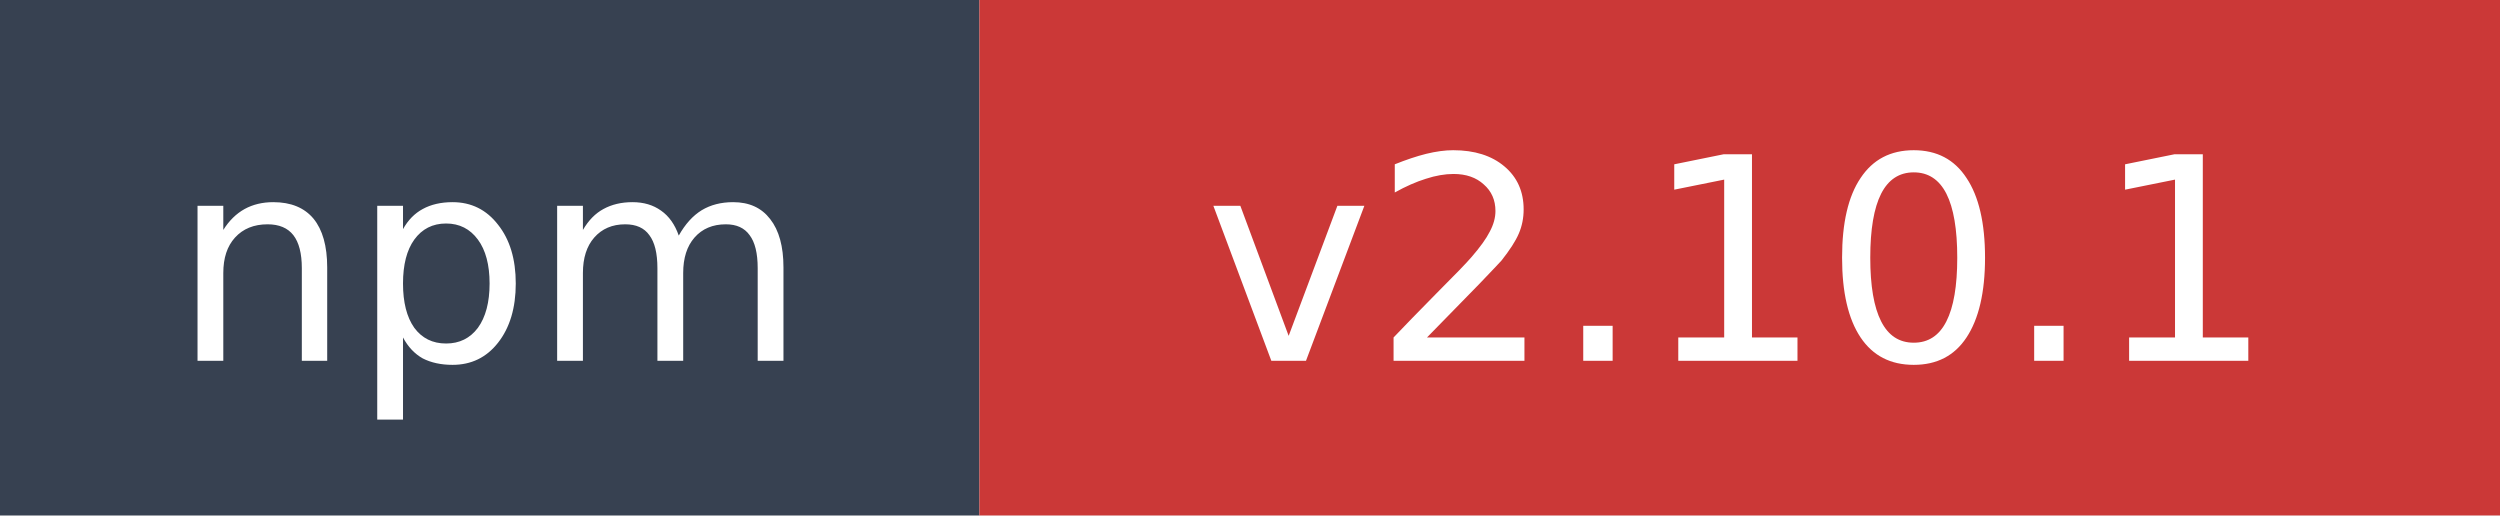
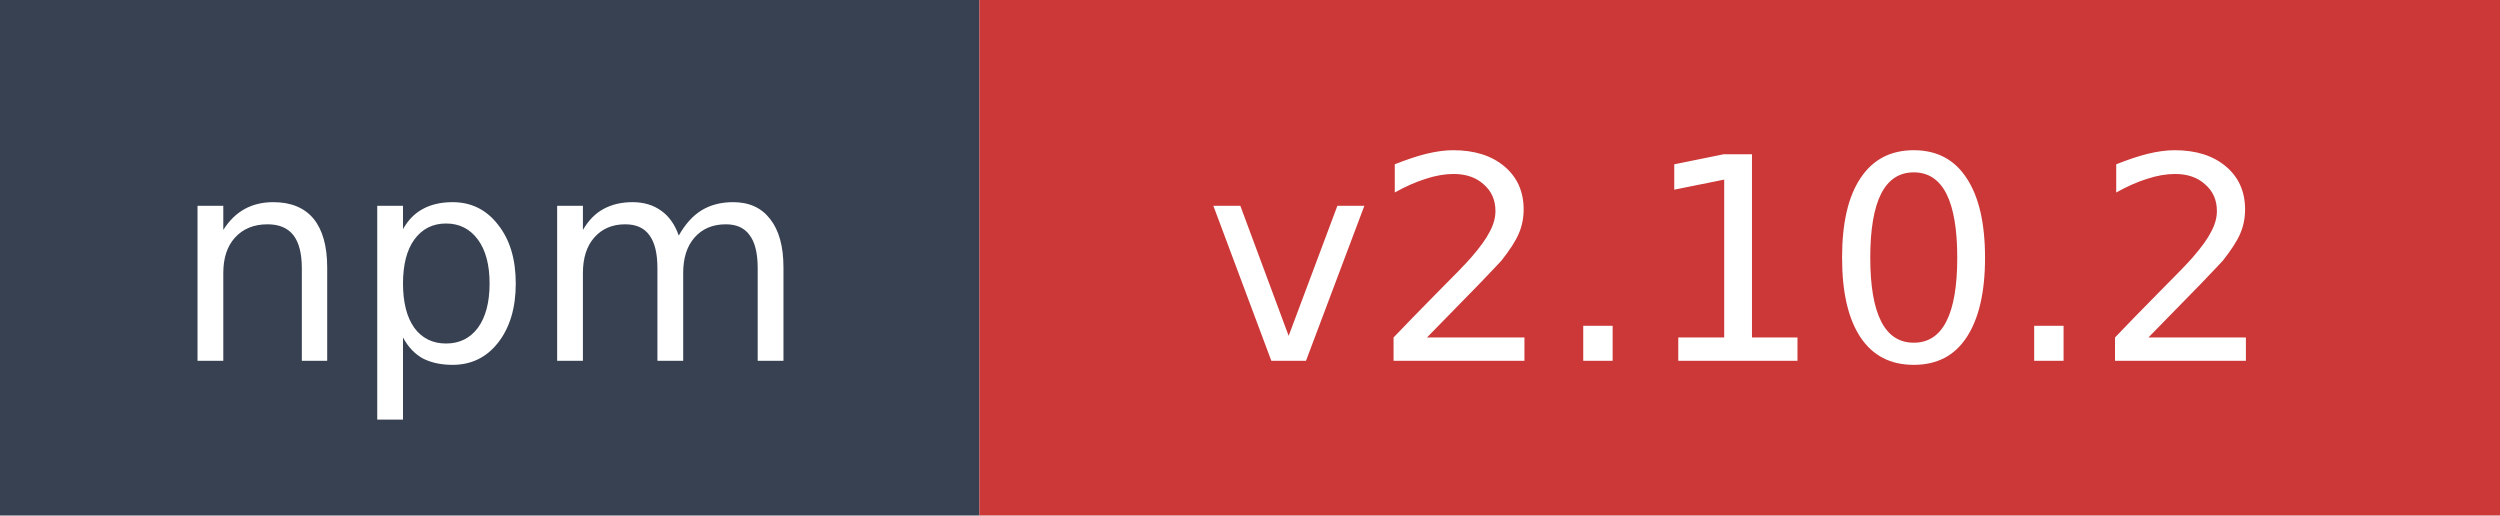
- <svg xmlns="http://www.w3.org/2000/svg" width="97" height="20" role="img" aria-label="npm: v2.10.1">
+ <svg xmlns="http://www.w3.org/2000/svg" width="97" height="20" role="img" aria-label="npm: v2.10.2">
  <rect width="38" height="20" fill="#374151" />
  <rect x="38" width="59" height="20" fill="#cb3837" />
  <text x="19" y="14" fill="#ffffff" font-family="Verdana,Geneva,DejaVu Sans,sans-serif" font-size="11" text-anchor="middle">npm</text>
-   <text x="67.5" y="14" fill="#ffffff" font-family="Verdana,Geneva,DejaVu Sans,sans-serif" font-size="11" text-anchor="middle">v2.10.1</text>
+   <text x="67.5" y="14" fill="#ffffff" font-family="Verdana,Geneva,DejaVu Sans,sans-serif" font-size="11" text-anchor="middle">v2.10.2</text>
</svg>
